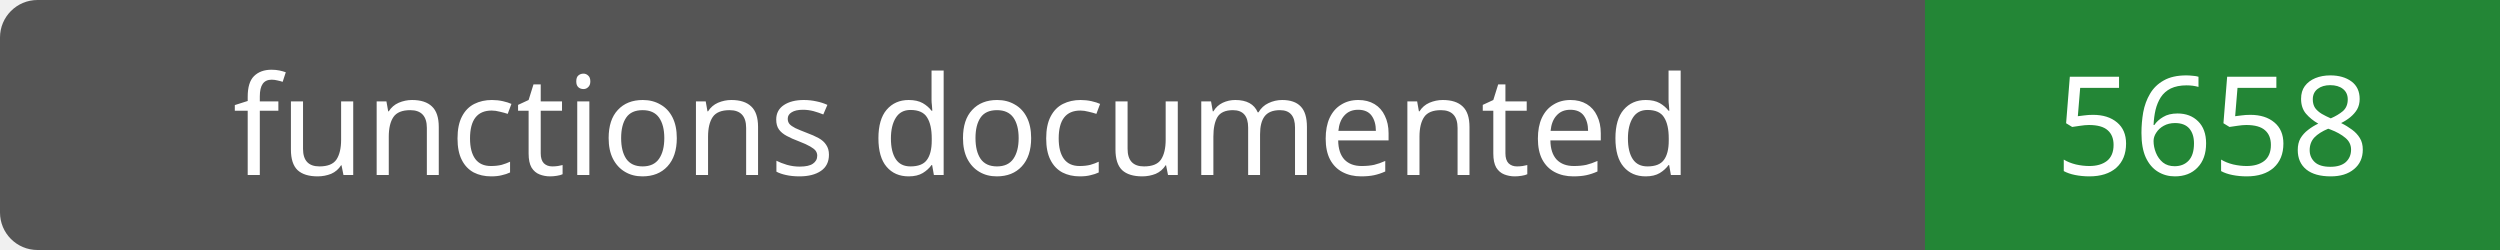
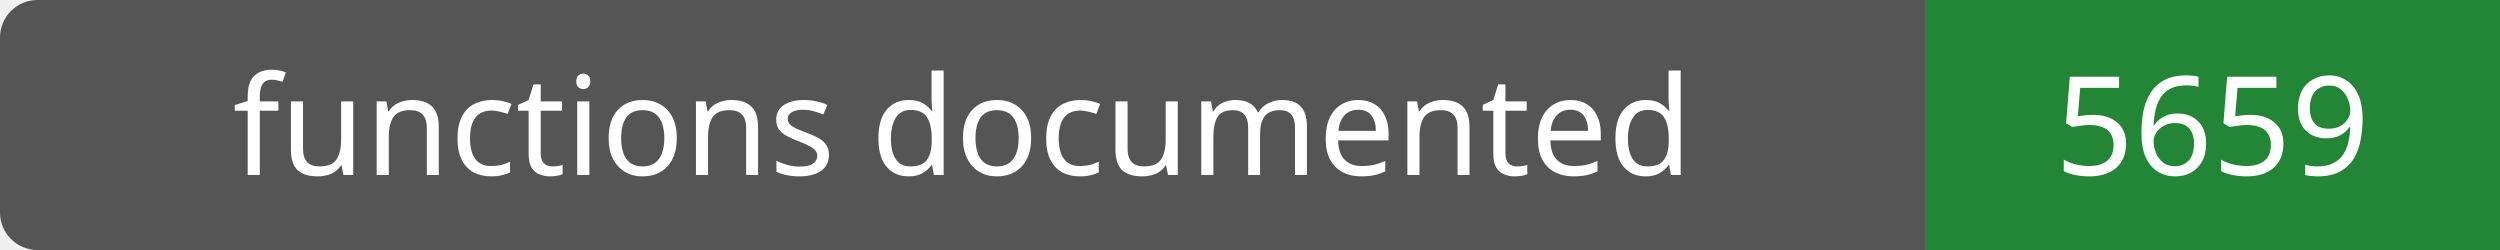
- <svg xmlns="http://www.w3.org/2000/svg" width="200" height="20" role="img" aria-label="functions documented: 5658">
+ <svg xmlns="http://www.w3.org/2000/svg" width="200" height="20" role="img" aria-label="functions documented: 5659">
  <rect width="200" height="20" rx="3" fill="#555" />
  <path fill="#238636" d="M154 0h46v20H154z" />
  <g fill="#fff" text-anchor="middle" font-family="Verdana,sans-serif" font-size="11">
    <text x="77.0" y="14">functions documented</text>
-     <text x="177.0" y="14">5658</text>
+     <text x="177.0" y="14">5659</text>
  </g>
</svg>
